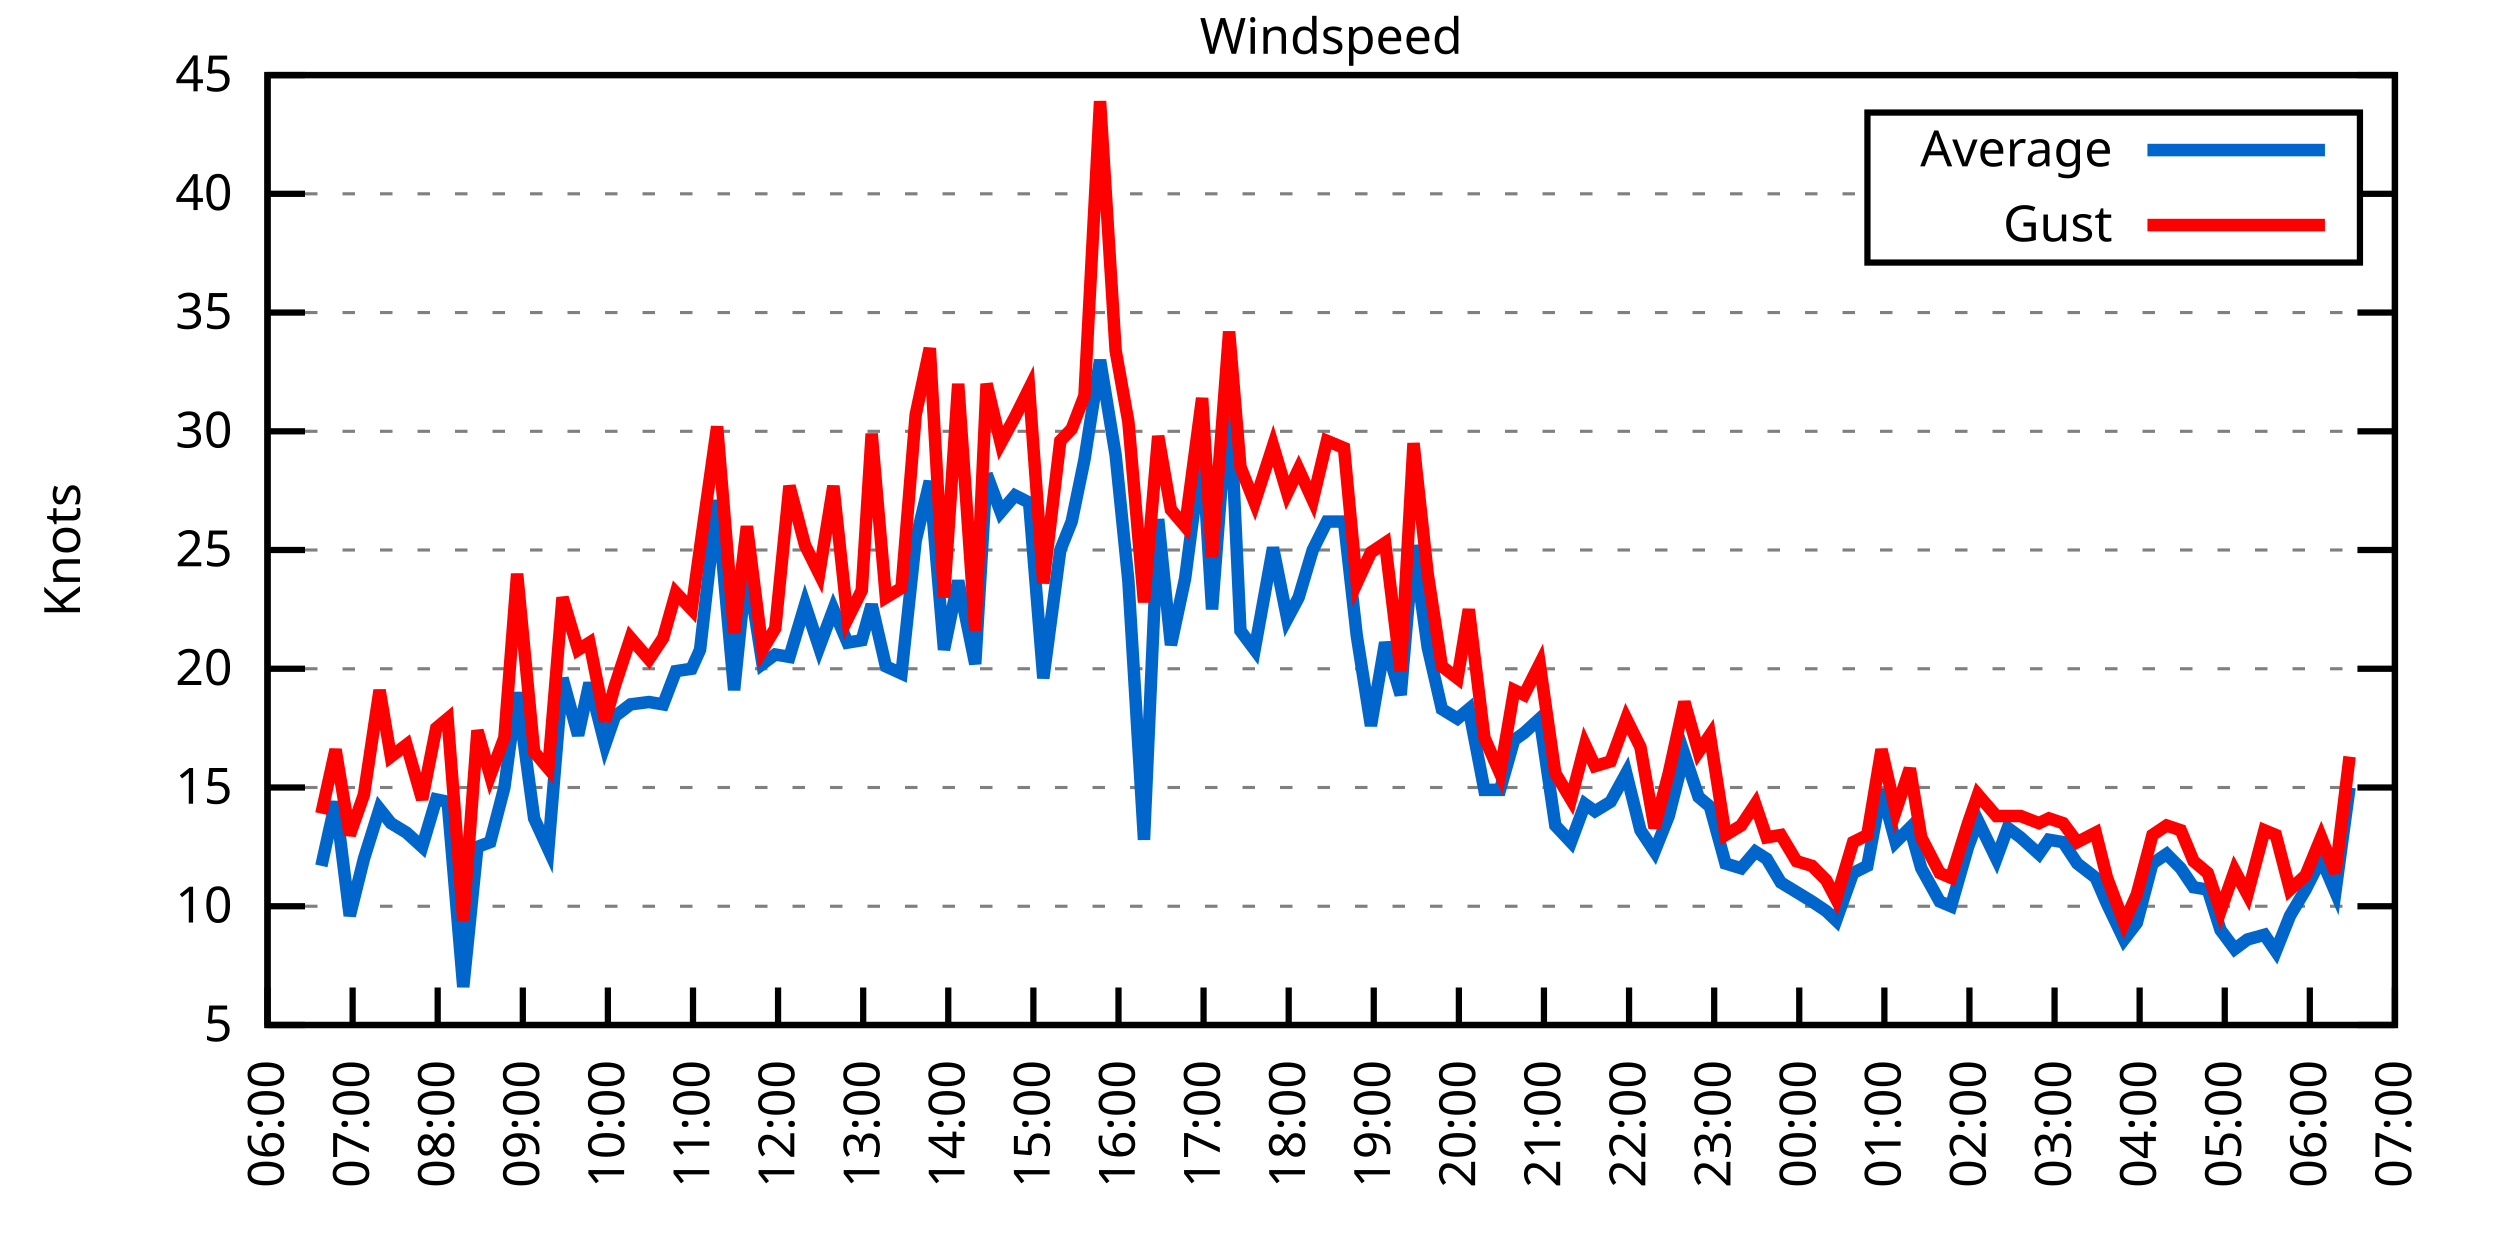
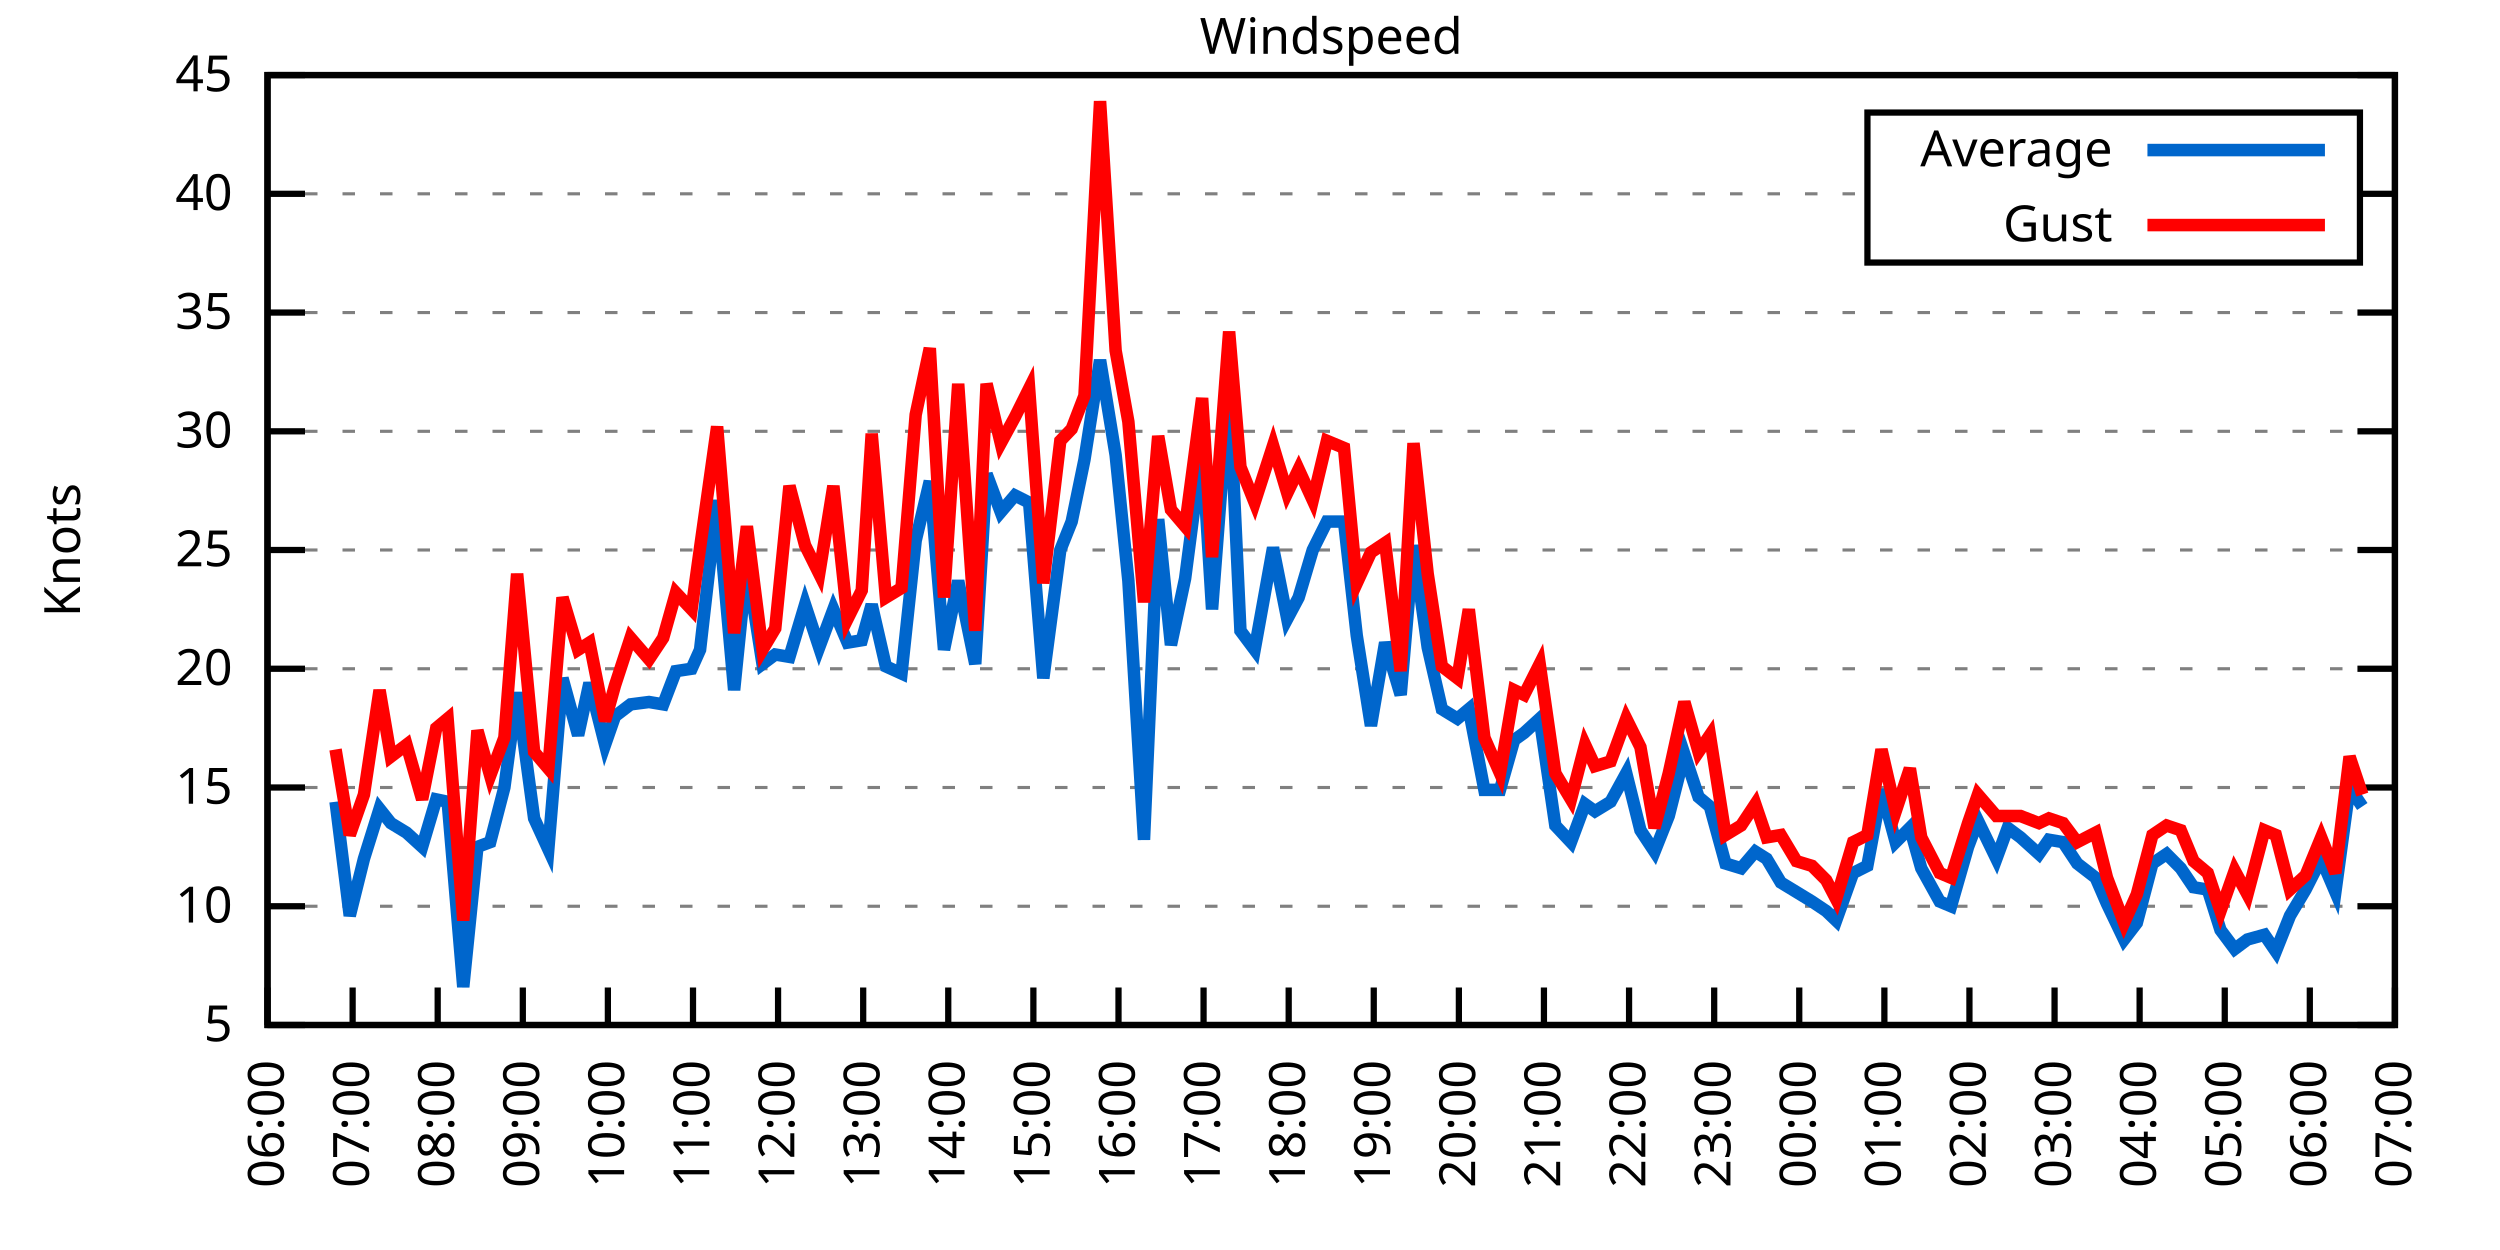
<svg xmlns="http://www.w3.org/2000/svg" xmlns:xlink="http://www.w3.org/1999/xlink" width="400" height="200" viewBox="0 0 400 200">
  <g id="gnuplot_canvas">
    <rect x="0" y="0" width="400" height="200" fill="none" />
    <defs>
      <circle id="gpDot" r="0.5" stroke-width="0.5" stroke="currentColor" />
      <path id="gpPt0" stroke-width="0.333" stroke="currentColor" d="M-1,0 h2 M0,-1 v2" />
      <path id="gpPt1" stroke-width="0.333" stroke="currentColor" d="M-1,-1 L1,1 M1,-1 L-1,1" />
      <path id="gpPt2" stroke-width="0.333" stroke="currentColor" d="M-1,0 L1,0 M0,-1 L0,1 M-1,-1 L1,1 M-1,1 L1,-1" />
      <rect id="gpPt3" stroke-width="0.333" stroke="currentColor" x="-1" y="-1" width="2" height="2" />
      <rect id="gpPt4" stroke-width="0.333" stroke="currentColor" fill="currentColor" x="-1" y="-1" width="2" height="2" />
      <circle id="gpPt5" stroke-width="0.333" stroke="currentColor" cx="0" cy="0" r="1" />
      <use xlink:href="#gpPt5" id="gpPt6" fill="currentColor" stroke="none" />
      <path id="gpPt7" stroke-width="0.333" stroke="currentColor" d="M0,-1.33 L-1.33,0.67 L1.33,0.67 z" />
      <use xlink:href="#gpPt7" id="gpPt8" fill="currentColor" stroke="none" />
      <use xlink:href="#gpPt7" id="gpPt9" stroke="currentColor" transform="rotate(180)" />
      <use xlink:href="#gpPt9" id="gpPt10" fill="currentColor" stroke="none" />
      <use xlink:href="#gpPt3" id="gpPt11" stroke="currentColor" transform="rotate(45)" />
      <use xlink:href="#gpPt11" id="gpPt12" fill="currentColor" stroke="none" />
      <path id="gpPt13" stroke-width="0.333" stroke="currentColor" d="M0,1.330 L1.265,0.411 L0.782,-1.067 L-0.782,-1.076 L-1.265,0.411 z" />
      <use xlink:href="#gpPt13" id="gpPt14" fill="currentColor" stroke="none" />
      <filter id="textbox" filterUnits="objectBoundingBox" x="0" y="0" height="1" width="1">
        <feFlood flood-color="white" flood-opacity="1" result="bgnd" />
        <feComposite in="SourceGraphic" in2="bgnd" operator="atop" />
      </filter>
      <filter id="greybox" filterUnits="objectBoundingBox" x="0" y="0" height="1" width="1">
        <feFlood flood-color="lightgrey" flood-opacity="1" result="grey" />
        <feComposite in="SourceGraphic" in2="grey" operator="atop" />
      </filter>
    </defs>
    <g fill="none" color="white" stroke="currentColor" stroke-width="1.00" stroke-linecap="butt" stroke-linejoin="miter">
</g>
    <g fill="none" color="black" stroke="currentColor" stroke-width="1.00" stroke-linecap="butt" stroke-linejoin="miter">
      <g stroke="none" shape-rendering="crispEdges">
        <polygon fill="rgb(255, 255, 255)" points="42.80,164.00 383.18,164.00 383.18,12.02 42.80,12.02 " />
      </g>
    </g>
    <g fill="none" color="black" stroke="currentColor" stroke-width="1.00" stroke-linecap="butt" stroke-linejoin="miter">
</g>
    <g fill="none" color="black" stroke="black" stroke-width="0.50" stroke-linecap="butt" stroke-linejoin="miter">
</g>
    <g fill="none" color="gray" stroke="currentColor" stroke-width="0.50" stroke-linecap="butt" stroke-linejoin="miter">
      <path stroke="gray" stroke-dasharray="2,4" class="gridline" d="M42.80,164.00 L383.19,164.00  " />
    </g>
    <g fill="none" color="gray" stroke="gray" stroke-width="1.00" stroke-linecap="butt" stroke-linejoin="miter">
</g>
    <g fill="none" color="black" stroke="currentColor" stroke-width="1.00" stroke-linecap="butt" stroke-linejoin="miter">
      <path stroke="black" d="M42.80,164.00 L48.80,164.00 M383.19,164.00 L377.19,164.00  " />
      <g transform="translate(37.20,166.60)" stroke="none" fill="black" font-family="Sans" font-size="8.00" text-anchor="end">
        <text>
          <tspan font-family="Sans"> 5</tspan>
        </text>
      </g>
    </g>
    <g fill="none" color="black" stroke="currentColor" stroke-width="1.00" stroke-linecap="butt" stroke-linejoin="miter">
</g>
    <g fill="none" color="black" stroke="black" stroke-width="0.50" stroke-linecap="butt" stroke-linejoin="miter">
</g>
    <g fill="none" color="gray" stroke="currentColor" stroke-width="0.50" stroke-linecap="butt" stroke-linejoin="miter">
      <path stroke="gray" stroke-dasharray="2,4" class="gridline" d="M42.80,145.00 L383.19,145.00  " />
    </g>
    <g fill="none" color="gray" stroke="gray" stroke-width="1.00" stroke-linecap="butt" stroke-linejoin="miter">
</g>
    <g fill="none" color="black" stroke="currentColor" stroke-width="1.00" stroke-linecap="butt" stroke-linejoin="miter">
      <path stroke="black" d="M42.80,145.00 L48.80,145.00 M383.19,145.00 L377.19,145.00  " />
      <g transform="translate(37.20,147.60)" stroke="none" fill="black" font-family="Sans" font-size="8.00" text-anchor="end">
        <text>
          <tspan font-family="Sans"> 10</tspan>
        </text>
      </g>
    </g>
    <g fill="none" color="black" stroke="currentColor" stroke-width="1.00" stroke-linecap="butt" stroke-linejoin="miter">
</g>
    <g fill="none" color="black" stroke="black" stroke-width="0.50" stroke-linecap="butt" stroke-linejoin="miter">
</g>
    <g fill="none" color="gray" stroke="currentColor" stroke-width="0.50" stroke-linecap="butt" stroke-linejoin="miter">
      <path stroke="gray" stroke-dasharray="2,4" class="gridline" d="M42.80,126.00 L383.19,126.00  " />
    </g>
    <g fill="none" color="gray" stroke="gray" stroke-width="1.00" stroke-linecap="butt" stroke-linejoin="miter">
</g>
    <g fill="none" color="black" stroke="currentColor" stroke-width="1.00" stroke-linecap="butt" stroke-linejoin="miter">
      <path stroke="black" d="M42.80,126.00 L48.80,126.00 M383.19,126.00 L377.19,126.00  " />
      <g transform="translate(37.20,128.60)" stroke="none" fill="black" font-family="Sans" font-size="8.00" text-anchor="end">
        <text>
          <tspan font-family="Sans"> 15</tspan>
        </text>
      </g>
    </g>
    <g fill="none" color="black" stroke="currentColor" stroke-width="1.00" stroke-linecap="butt" stroke-linejoin="miter">
</g>
    <g fill="none" color="black" stroke="black" stroke-width="0.50" stroke-linecap="butt" stroke-linejoin="miter">
</g>
    <g fill="none" color="gray" stroke="currentColor" stroke-width="0.50" stroke-linecap="butt" stroke-linejoin="miter">
      <path stroke="gray" stroke-dasharray="2,4" class="gridline" d="M42.80,107.00 L383.19,107.00  " />
    </g>
    <g fill="none" color="gray" stroke="gray" stroke-width="1.00" stroke-linecap="butt" stroke-linejoin="miter">
</g>
    <g fill="none" color="black" stroke="currentColor" stroke-width="1.00" stroke-linecap="butt" stroke-linejoin="miter">
      <path stroke="black" d="M42.80,107.00 L48.80,107.00 M383.19,107.00 L377.19,107.00  " />
      <g transform="translate(37.20,109.60)" stroke="none" fill="black" font-family="Sans" font-size="8.00" text-anchor="end">
        <text>
          <tspan font-family="Sans"> 20</tspan>
        </text>
      </g>
    </g>
    <g fill="none" color="black" stroke="currentColor" stroke-width="1.00" stroke-linecap="butt" stroke-linejoin="miter">
</g>
    <g fill="none" color="black" stroke="black" stroke-width="0.50" stroke-linecap="butt" stroke-linejoin="miter">
</g>
    <g fill="none" color="gray" stroke="currentColor" stroke-width="0.50" stroke-linecap="butt" stroke-linejoin="miter">
      <path stroke="gray" stroke-dasharray="2,4" class="gridline" d="M42.80,88.00 L383.19,88.00  " />
    </g>
    <g fill="none" color="gray" stroke="gray" stroke-width="1.00" stroke-linecap="butt" stroke-linejoin="miter">
</g>
    <g fill="none" color="black" stroke="currentColor" stroke-width="1.00" stroke-linecap="butt" stroke-linejoin="miter">
      <path stroke="black" d="M42.80,88.00 L48.80,88.00 M383.19,88.00 L377.19,88.00  " />
      <g transform="translate(37.20,90.60)" stroke="none" fill="black" font-family="Sans" font-size="8.00" text-anchor="end">
        <text>
          <tspan font-family="Sans"> 25</tspan>
        </text>
      </g>
    </g>
    <g fill="none" color="black" stroke="currentColor" stroke-width="1.00" stroke-linecap="butt" stroke-linejoin="miter">
</g>
    <g fill="none" color="black" stroke="black" stroke-width="0.50" stroke-linecap="butt" stroke-linejoin="miter">
</g>
    <g fill="none" color="gray" stroke="currentColor" stroke-width="0.50" stroke-linecap="butt" stroke-linejoin="miter">
      <path stroke="gray" stroke-dasharray="2,4" class="gridline" d="M42.80,69.01 L383.19,69.01  " />
    </g>
    <g fill="none" color="gray" stroke="gray" stroke-width="1.00" stroke-linecap="butt" stroke-linejoin="miter">
</g>
    <g fill="none" color="black" stroke="currentColor" stroke-width="1.00" stroke-linecap="butt" stroke-linejoin="miter">
      <path stroke="black" d="M42.80,69.01 L48.80,69.01 M383.19,69.01 L377.19,69.01  " />
      <g transform="translate(37.20,71.61)" stroke="none" fill="black" font-family="Sans" font-size="8.00" text-anchor="end">
        <text>
          <tspan font-family="Sans"> 30</tspan>
        </text>
      </g>
    </g>
    <g fill="none" color="black" stroke="currentColor" stroke-width="1.00" stroke-linecap="butt" stroke-linejoin="miter">
</g>
    <g fill="none" color="black" stroke="black" stroke-width="0.50" stroke-linecap="butt" stroke-linejoin="miter">
</g>
    <g fill="none" color="gray" stroke="currentColor" stroke-width="0.50" stroke-linecap="butt" stroke-linejoin="miter">
      <path stroke="gray" stroke-dasharray="2,4" class="gridline" d="M42.80,50.01 L383.19,50.01  " />
    </g>
    <g fill="none" color="gray" stroke="gray" stroke-width="1.00" stroke-linecap="butt" stroke-linejoin="miter">
</g>
    <g fill="none" color="black" stroke="currentColor" stroke-width="1.00" stroke-linecap="butt" stroke-linejoin="miter">
      <path stroke="black" d="M42.80,50.01 L48.80,50.01 M383.19,50.01 L377.19,50.01  " />
      <g transform="translate(37.20,52.61)" stroke="none" fill="black" font-family="Sans" font-size="8.00" text-anchor="end">
        <text>
          <tspan font-family="Sans"> 35</tspan>
        </text>
      </g>
    </g>
    <g fill="none" color="black" stroke="currentColor" stroke-width="1.00" stroke-linecap="butt" stroke-linejoin="miter">
</g>
    <g fill="none" color="black" stroke="black" stroke-width="0.50" stroke-linecap="butt" stroke-linejoin="miter">
</g>
    <g fill="none" color="gray" stroke="currentColor" stroke-width="0.50" stroke-linecap="butt" stroke-linejoin="miter">
      <path stroke="gray" stroke-dasharray="2,4" class="gridline" d="M42.80,31.01 L298.79,31.01 M377.59,31.01 L383.19,31.01  " />
    </g>
    <g fill="none" color="gray" stroke="gray" stroke-width="1.00" stroke-linecap="butt" stroke-linejoin="miter">
</g>
    <g fill="none" color="black" stroke="currentColor" stroke-width="1.00" stroke-linecap="butt" stroke-linejoin="miter">
      <path stroke="black" d="M42.80,31.01 L48.80,31.01 M383.19,31.01 L377.19,31.01  " />
      <g transform="translate(37.20,33.61)" stroke="none" fill="black" font-family="Sans" font-size="8.00" text-anchor="end">
        <text>
          <tspan font-family="Sans"> 40</tspan>
        </text>
      </g>
    </g>
    <g fill="none" color="black" stroke="currentColor" stroke-width="1.00" stroke-linecap="butt" stroke-linejoin="miter">
</g>
    <g fill="none" color="black" stroke="black" stroke-width="0.50" stroke-linecap="butt" stroke-linejoin="miter">
</g>
    <g fill="none" color="gray" stroke="currentColor" stroke-width="0.50" stroke-linecap="butt" stroke-linejoin="miter">
      <path stroke="gray" stroke-dasharray="2,4" class="gridline" d="M42.80,12.01 L383.19,12.01  " />
    </g>
    <g fill="none" color="gray" stroke="gray" stroke-width="1.00" stroke-linecap="butt" stroke-linejoin="miter">
</g>
    <g fill="none" color="black" stroke="currentColor" stroke-width="1.00" stroke-linecap="butt" stroke-linejoin="miter">
      <path stroke="black" d="M42.80,12.01 L48.80,12.01 M383.19,12.01 L377.19,12.01  " />
      <g transform="translate(37.20,14.61)" stroke="none" fill="black" font-family="Sans" font-size="8.00" text-anchor="end">
        <text>
          <tspan font-family="Sans"> 45</tspan>
        </text>
      </g>
    </g>
    <g fill="none" color="black" stroke="currentColor" stroke-width="1.00" stroke-linecap="butt" stroke-linejoin="miter">
      <path stroke="black" d="M42.80,164.00 L42.80,158.00  " />
      <g transform="translate(45.40,169.60) rotate(270.00)" stroke="none" fill="black" font-family="Sans" font-size="8.00" text-anchor="end">
        <text>
          <tspan font-family="Sans">06:00</tspan>
        </text>
      </g>
    </g>
    <g fill="none" color="black" stroke="currentColor" stroke-width="1.00" stroke-linecap="butt" stroke-linejoin="miter">
      <path stroke="black" d="M56.42,164.00 L56.42,158.00  " />
      <g transform="translate(59.02,169.60) rotate(270.00)" stroke="none" fill="black" font-family="Sans" font-size="8.00" text-anchor="end">
        <text>
          <tspan font-family="Sans">07:00</tspan>
        </text>
      </g>
    </g>
    <g fill="none" color="black" stroke="currentColor" stroke-width="1.00" stroke-linecap="butt" stroke-linejoin="miter">
      <path stroke="black" d="M70.03,164.00 L70.03,158.00  " />
      <g transform="translate(72.63,169.60) rotate(270.00)" stroke="none" fill="black" font-family="Sans" font-size="8.00" text-anchor="end">
        <text>
          <tspan font-family="Sans">08:00</tspan>
        </text>
      </g>
    </g>
    <g fill="none" color="black" stroke="currentColor" stroke-width="1.00" stroke-linecap="butt" stroke-linejoin="miter">
      <path stroke="black" d="M83.65,164.00 L83.65,158.00  " />
      <g transform="translate(86.25,169.60) rotate(270.00)" stroke="none" fill="black" font-family="Sans" font-size="8.00" text-anchor="end">
        <text>
          <tspan font-family="Sans">09:00</tspan>
        </text>
      </g>
    </g>
    <g fill="none" color="black" stroke="currentColor" stroke-width="1.00" stroke-linecap="butt" stroke-linejoin="miter">
      <path stroke="black" d="M97.26,164.00 L97.26,158.00  " />
      <g transform="translate(99.86,169.60) rotate(270.00)" stroke="none" fill="black" font-family="Sans" font-size="8.00" text-anchor="end">
        <text>
          <tspan font-family="Sans">10:00</tspan>
        </text>
      </g>
    </g>
    <g fill="none" color="black" stroke="currentColor" stroke-width="1.00" stroke-linecap="butt" stroke-linejoin="miter">
      <path stroke="black" d="M110.88,164.00 L110.88,158.00  " />
      <g transform="translate(113.48,169.60) rotate(270.00)" stroke="none" fill="black" font-family="Sans" font-size="8.00" text-anchor="end">
        <text>
          <tspan font-family="Sans">11:00</tspan>
        </text>
      </g>
    </g>
    <g fill="none" color="black" stroke="currentColor" stroke-width="1.00" stroke-linecap="butt" stroke-linejoin="miter">
      <path stroke="black" d="M124.49,164.00 L124.49,158.00  " />
      <g transform="translate(127.09,169.60) rotate(270.00)" stroke="none" fill="black" font-family="Sans" font-size="8.00" text-anchor="end">
        <text>
          <tspan font-family="Sans">12:00</tspan>
        </text>
      </g>
    </g>
    <g fill="none" color="black" stroke="currentColor" stroke-width="1.00" stroke-linecap="butt" stroke-linejoin="miter">
      <path stroke="black" d="M138.11,164.00 L138.11,158.00  " />
      <g transform="translate(140.71,169.60) rotate(270.00)" stroke="none" fill="black" font-family="Sans" font-size="8.00" text-anchor="end">
        <text>
          <tspan font-family="Sans">13:00</tspan>
        </text>
      </g>
    </g>
    <g fill="none" color="black" stroke="currentColor" stroke-width="1.00" stroke-linecap="butt" stroke-linejoin="miter">
      <path stroke="black" d="M151.72,164.00 L151.72,158.00  " />
      <g transform="translate(154.32,169.60) rotate(270.00)" stroke="none" fill="black" font-family="Sans" font-size="8.00" text-anchor="end">
        <text>
          <tspan font-family="Sans">14:00</tspan>
        </text>
      </g>
    </g>
    <g fill="none" color="black" stroke="currentColor" stroke-width="1.00" stroke-linecap="butt" stroke-linejoin="miter">
      <path stroke="black" d="M165.34,164.00 L165.34,158.00  " />
      <g transform="translate(167.94,169.60) rotate(270.00)" stroke="none" fill="black" font-family="Sans" font-size="8.00" text-anchor="end">
        <text>
          <tspan font-family="Sans">15:00</tspan>
        </text>
      </g>
    </g>
    <g fill="none" color="black" stroke="currentColor" stroke-width="1.00" stroke-linecap="butt" stroke-linejoin="miter">
      <path stroke="black" d="M178.96,164.00 L178.96,158.00  " />
      <g transform="translate(181.56,169.60) rotate(270.00)" stroke="none" fill="black" font-family="Sans" font-size="8.00" text-anchor="end">
        <text>
          <tspan font-family="Sans">16:00</tspan>
        </text>
      </g>
    </g>
    <g fill="none" color="black" stroke="currentColor" stroke-width="1.00" stroke-linecap="butt" stroke-linejoin="miter">
      <path stroke="black" d="M192.57,164.00 L192.57,158.00  " />
      <g transform="translate(195.17,169.60) rotate(270.00)" stroke="none" fill="black" font-family="Sans" font-size="8.00" text-anchor="end">
        <text>
          <tspan font-family="Sans">17:00</tspan>
        </text>
      </g>
    </g>
    <g fill="none" color="black" stroke="currentColor" stroke-width="1.00" stroke-linecap="butt" stroke-linejoin="miter">
      <path stroke="black" d="M206.19,164.00 L206.19,158.00  " />
      <g transform="translate(208.79,169.60) rotate(270.00)" stroke="none" fill="black" font-family="Sans" font-size="8.00" text-anchor="end">
        <text>
          <tspan font-family="Sans">18:00</tspan>
        </text>
      </g>
    </g>
    <g fill="none" color="black" stroke="currentColor" stroke-width="1.00" stroke-linecap="butt" stroke-linejoin="miter">
      <path stroke="black" d="M219.80,164.00 L219.80,158.00  " />
      <g transform="translate(222.40,169.60) rotate(270.00)" stroke="none" fill="black" font-family="Sans" font-size="8.00" text-anchor="end">
        <text>
          <tspan font-family="Sans">19:00</tspan>
        </text>
      </g>
    </g>
    <g fill="none" color="black" stroke="currentColor" stroke-width="1.00" stroke-linecap="butt" stroke-linejoin="miter">
      <path stroke="black" d="M233.42,164.00 L233.42,158.00  " />
      <g transform="translate(236.02,169.60) rotate(270.00)" stroke="none" fill="black" font-family="Sans" font-size="8.00" text-anchor="end">
        <text>
          <tspan font-family="Sans">20:00</tspan>
        </text>
      </g>
    </g>
    <g fill="none" color="black" stroke="currentColor" stroke-width="1.00" stroke-linecap="butt" stroke-linejoin="miter">
      <path stroke="black" d="M247.03,164.00 L247.03,158.00  " />
      <g transform="translate(249.63,169.60) rotate(270.00)" stroke="none" fill="black" font-family="Sans" font-size="8.00" text-anchor="end">
        <text>
          <tspan font-family="Sans">21:00</tspan>
        </text>
      </g>
    </g>
    <g fill="none" color="black" stroke="currentColor" stroke-width="1.00" stroke-linecap="butt" stroke-linejoin="miter">
      <path stroke="black" d="M260.65,164.00 L260.65,158.00  " />
      <g transform="translate(263.25,169.60) rotate(270.00)" stroke="none" fill="black" font-family="Sans" font-size="8.00" text-anchor="end">
        <text>
          <tspan font-family="Sans">22:00</tspan>
        </text>
      </g>
    </g>
    <g fill="none" color="black" stroke="currentColor" stroke-width="1.00" stroke-linecap="butt" stroke-linejoin="miter">
      <path stroke="black" d="M274.27,164.00 L274.27,158.00  " />
      <g transform="translate(276.87,169.60) rotate(270.00)" stroke="none" fill="black" font-family="Sans" font-size="8.00" text-anchor="end">
        <text>
          <tspan font-family="Sans">23:00</tspan>
        </text>
      </g>
    </g>
    <g fill="none" color="black" stroke="currentColor" stroke-width="1.00" stroke-linecap="butt" stroke-linejoin="miter">
      <path stroke="black" d="M287.88,164.00 L287.88,158.00  " />
      <g transform="translate(290.48,169.60) rotate(270.00)" stroke="none" fill="black" font-family="Sans" font-size="8.00" text-anchor="end">
        <text>
          <tspan font-family="Sans">00:00</tspan>
        </text>
      </g>
    </g>
    <g fill="none" color="black" stroke="currentColor" stroke-width="1.00" stroke-linecap="butt" stroke-linejoin="miter">
      <path stroke="black" d="M301.50,164.00 L301.50,158.00  " />
      <g transform="translate(304.10,169.60) rotate(270.00)" stroke="none" fill="black" font-family="Sans" font-size="8.00" text-anchor="end">
        <text>
          <tspan font-family="Sans">01:00</tspan>
        </text>
      </g>
    </g>
    <g fill="none" color="black" stroke="currentColor" stroke-width="1.00" stroke-linecap="butt" stroke-linejoin="miter">
      <path stroke="black" d="M315.11,164.00 L315.11,158.00  " />
      <g transform="translate(317.71,169.60) rotate(270.00)" stroke="none" fill="black" font-family="Sans" font-size="8.00" text-anchor="end">
        <text>
          <tspan font-family="Sans">02:00</tspan>
        </text>
      </g>
    </g>
    <g fill="none" color="black" stroke="currentColor" stroke-width="1.00" stroke-linecap="butt" stroke-linejoin="miter">
      <path stroke="black" d="M328.73,164.00 L328.73,158.00  " />
      <g transform="translate(331.33,169.60) rotate(270.00)" stroke="none" fill="black" font-family="Sans" font-size="8.00" text-anchor="end">
        <text>
          <tspan font-family="Sans">03:00</tspan>
        </text>
      </g>
    </g>
    <g fill="none" color="black" stroke="currentColor" stroke-width="1.00" stroke-linecap="butt" stroke-linejoin="miter">
      <path stroke="black" d="M342.34,164.00 L342.34,158.00  " />
      <g transform="translate(344.94,169.60) rotate(270.00)" stroke="none" fill="black" font-family="Sans" font-size="8.00" text-anchor="end">
        <text>
          <tspan font-family="Sans">04:00</tspan>
        </text>
      </g>
    </g>
    <g fill="none" color="black" stroke="currentColor" stroke-width="1.00" stroke-linecap="butt" stroke-linejoin="miter">
      <path stroke="black" d="M355.96,164.00 L355.96,158.00  " />
      <g transform="translate(358.56,169.60) rotate(270.00)" stroke="none" fill="black" font-family="Sans" font-size="8.00" text-anchor="end">
        <text>
          <tspan font-family="Sans">05:00</tspan>
        </text>
      </g>
    </g>
    <g fill="none" color="black" stroke="currentColor" stroke-width="1.00" stroke-linecap="butt" stroke-linejoin="miter">
      <path stroke="black" d="M369.57,164.00 L369.57,158.00  " />
      <g transform="translate(372.17,169.60) rotate(270.00)" stroke="none" fill="black" font-family="Sans" font-size="8.00" text-anchor="end">
        <text>
          <tspan font-family="Sans">06:00</tspan>
        </text>
      </g>
    </g>
    <g fill="none" color="black" stroke="currentColor" stroke-width="1.00" stroke-linecap="butt" stroke-linejoin="miter">
      <path stroke="black" d="M383.19,164.00 L383.19,158.00  " />
      <g transform="translate(385.79,169.60) rotate(270.00)" stroke="none" fill="black" font-family="Sans" font-size="8.00" text-anchor="end">
        <text>
          <tspan font-family="Sans">07:00</tspan>
        </text>
      </g>
    </g>
    <g fill="none" color="black" stroke="currentColor" stroke-width="1.00" stroke-linecap="butt" stroke-linejoin="miter">
</g>
    <g fill="none" color="black" stroke="currentColor" stroke-width="1.00" stroke-linecap="butt" stroke-linejoin="miter">
      <path stroke="black" d="M42.80,12.01 L42.80,164.00 L383.19,164.00 L383.19,12.01 L42.80,12.01 Z  " />
    </g>
    <g fill="none" color="black" stroke="currentColor" stroke-width="1.00" stroke-linecap="butt" stroke-linejoin="miter">
</g>
    <g fill="none" color="black" stroke="currentColor" stroke-width="1.00" stroke-linecap="butt" stroke-linejoin="miter">
      <path stroke="black" d="M298.79,42.01 L298.79,18.01 L377.59,18.01 L377.59,42.01 L298.79,42.01 Z  " />
    </g>
    <g id="Windspeed_plot_1">
      <g fill="none" color="white" stroke="black" stroke-width="2.00" stroke-linecap="butt" stroke-linejoin="miter">
</g>
      <g fill="none" color="black" stroke="currentColor" stroke-width="2.00" stroke-linecap="butt" stroke-linejoin="miter">
        <g transform="translate(337.99,26.61)" stroke="none" fill="black" font-family="Sans" font-size="8.00" text-anchor="end">
          <text>
            <tspan font-family="Sans">Average</tspan>
          </text>
        </g>
      </g>
      <g fill="none" color="black" stroke="currentColor" stroke-width="2.00" stroke-linecap="butt" stroke-linejoin="miter">
-         <path stroke="rgb(  0, 102, 204)" d="M343.59,24.01 L371.99,24.01 M51.42,138.54 L53.69,128.28 L55.96,146.52 L58.23,137.40 L60.73,129.42 L62.54,131.70   L65.04,133.22 L67.54,135.50 L69.80,127.90 L71.62,128.28 L74.12,157.92 L76.39,135.50 L78.43,134.74 L80.70,126.00   L82.74,110.80 L85.46,130.94 L87.73,135.88 L90.00,108.52 L92.50,117.64 L94.31,109.28 L96.81,119.16 L98.40,114.60   L100.89,112.70 L103.84,112.32 L106.11,112.70 L108.15,107.38 L110.65,107.00 L112.01,103.96 L114.74,80.03 L117.46,110.42   L119.50,90.28 L122.00,106.24 L124.04,104.72 L126.31,105.10 L128.81,96.74 L131.07,103.58 L133.34,97.50 L135.61,102.82   L137.88,102.44 L139.47,96.74 L141.74,106.62 L144.24,107.76 L146.51,86.49 L148.77,76.99 L151.04,103.96 L153.31,92.94   L156.04,106.24 L157.85,75.85 L160.12,81.93 L162.39,79.27 L164.66,80.41 L166.93,108.52 L169.65,88.00 L171.47,83.45   L173.51,73.57 L176.01,57.61 L178.50,72.81 L180.54,92.94 L183.04,134.36 L185.31,83.07 L187.35,103.20 L189.62,92.56   L192.34,71.67 L193.93,97.50 L196.66,61.79 L198.47,100.92 L200.74,103.96 L203.69,87.63 L205.96,99.02 L207.78,95.60   L210.04,88.00 L212.31,83.45 L215.04,83.45 L217.08,101.68 L219.35,116.12 L221.62,102.82 L224.11,111.18 L226.16,87.25   L228.43,103.58 L230.70,113.46 L233.19,114.98 L235.01,113.46 L237.50,126.38 L240.00,126.38 L242.27,118.40 L243.86,117.26   L246.35,114.98 L248.85,132.08 L251.35,134.74 L253.61,128.66 L255.20,129.80 L257.70,128.28 L260.20,123.72 L262.47,132.84   L264.73,136.26 L267.00,130.56 L269.50,120.68 L271.77,127.52 L273.58,129.04 L276.08,138.16 L278.58,138.92 L280.85,136.26   L282.66,137.40 L284.93,141.20 L287.43,142.72 L289.92,144.24 L292.19,145.76 L293.78,147.28 L296.50,139.68 L298.77,138.54   L301.04,126.38 L303.31,134.74 L305.58,132.46 L307.40,138.92 L310.35,144.24 L312.16,145.00 L314.89,135.50 L316.47,131.32   L319.42,137.40 L321.24,132.46 L323.28,133.98 L326.23,136.64 L327.82,134.36 L330.09,134.74 L332.36,138.16 L335.31,140.44   L337.12,144.62 L339.85,150.32 L341.89,147.66 L344.39,138.16 L346.65,136.64 L348.92,138.92 L350.97,141.96 L353.24,142.34   L355.28,148.80 L357.55,151.84 L359.59,150.32 L362.31,149.56 L364.13,152.22 L366.40,146.52 L368.89,142.34 L371.39,137.40   L373.66,142.72 L375.93,126.00  " />
+         <path stroke="rgb(  0, 102, 204)" d="M343.59,24.01 L371.99,24.01 M53.69,128.28 L55.96,146.52 L58.23,137.40 L60.73,129.42 L62.54,131.70 L65.04,133.22   L67.54,135.50 L69.80,127.90 L71.62,128.28 L74.12,157.92 L76.39,135.50 L78.43,134.74 L80.70,126.00 L82.74,110.80   L85.46,130.94 L87.73,135.88 L90.00,108.52 L92.50,117.64 L94.31,109.28 L96.81,119.16 L98.40,114.60 L100.89,112.70   L103.84,112.32 L106.11,112.70 L108.15,107.38 L110.65,107.00 L112.01,103.96 L114.74,80.03 L117.46,110.42 L119.50,90.28   L122.00,106.24 L124.04,104.72 L126.31,105.10 L128.81,96.74 L131.07,103.58 L133.34,97.50 L135.61,102.82 L137.88,102.44   L139.47,96.74 L141.74,106.62 L144.24,107.76 L146.51,86.49 L148.77,76.99 L151.04,103.96 L153.31,92.94 L156.04,106.24   L157.85,75.85 L160.12,81.93 L162.39,79.27 L164.66,80.41 L166.93,108.52 L169.65,88.00 L171.47,83.45 L173.51,73.57   L176.01,57.61 L178.50,72.81 L180.54,92.94 L183.04,134.36 L185.31,83.07 L187.35,103.20 L189.62,92.56 L192.34,71.67   L193.93,97.50 L196.66,61.79 L198.47,100.92 L200.74,103.96 L203.69,87.63 L205.96,99.02 L207.78,95.60 L210.04,88.00   L212.31,83.45 L215.04,83.45 L217.08,101.68 L219.35,116.12 L221.62,102.82 L224.11,111.18 L226.16,87.25 L228.43,103.58   L230.70,113.46 L233.19,114.98 L235.01,113.46 L237.50,126.38 L240.00,126.38 L242.27,118.40 L243.86,117.26 L246.35,114.98   L248.85,132.08 L251.35,134.74 L253.61,128.66 L255.20,129.80 L257.70,128.28 L260.20,123.72 L262.47,132.84 L264.73,136.26   L267.00,130.56 L269.50,120.68 L271.77,127.52 L273.58,129.04 L276.08,138.16 L278.58,138.92 L280.85,136.26 L282.66,137.40   L284.93,141.20 L287.43,142.72 L289.92,144.24 L292.19,145.76 L293.78,147.28 L296.50,139.68 L298.77,138.54 L301.04,126.38   L303.31,134.74 L305.58,132.46 L307.40,138.92 L310.35,144.24 L312.16,145.00 L314.89,135.50 L316.47,131.32 L319.42,137.40   L321.24,132.46 L323.28,133.98 L326.23,136.64 L327.82,134.36 L330.09,134.74 L332.36,138.16 L335.31,140.44 L337.12,144.62   L339.85,150.32 L341.89,147.66 L344.39,138.16 L346.65,136.64 L348.92,138.92 L350.97,141.96 L353.24,142.34 L355.28,148.80   L357.55,151.84 L359.59,150.32 L362.31,149.56 L364.13,152.22 L366.40,146.52 L368.89,142.34 L371.39,137.40 L373.66,142.72   L375.93,126.00 L377.97,129.04  " />
      </g>
    </g>
    <g id="Windspeed_plot_2">
      <g fill="none" color="black" stroke="currentColor" stroke-width="2.00" stroke-linecap="butt" stroke-linejoin="miter">
        <g transform="translate(337.99,38.61)" stroke="none" fill="black" font-family="Sans" font-size="8.00" text-anchor="end">
          <text>
            <tspan font-family="Sans">Gust</tspan>
          </text>
        </g>
      </g>
      <g fill="none" color="black" stroke="currentColor" stroke-width="2.00" stroke-linecap="butt" stroke-linejoin="miter">
-         <path stroke="rgb(255,   0,   0)" d="M343.59,36.01 L371.99,36.01 M51.42,130.18 L53.69,119.92 L55.96,133.60 L58.23,127.14 L60.73,110.42 L62.54,121.06   L65.04,119.16 L67.54,127.90 L69.80,116.50 L71.62,114.98 L74.12,147.28 L76.39,116.88 L78.43,124.10 L80.70,118.02   L82.74,91.80 L85.46,120.30 L87.73,122.96 L90.00,95.60 L92.50,103.96 L94.31,102.82 L96.81,115.36 L98.40,109.66   L100.89,102.06 L103.84,105.48 L106.11,102.06 L108.15,94.84 L110.65,97.50 L112.01,87.63 L114.74,68.25 L117.46,101.30   L119.50,84.21 L122.00,103.96 L124.04,100.54 L126.31,77.75 L128.81,87.25 L131.07,91.80 L133.34,77.75 L135.61,99.02   L137.88,94.46 L139.47,69.39 L141.74,95.60 L144.24,94.08 L146.51,66.35 L148.77,55.71 L151.04,95.60 L153.31,61.41   L156.04,100.92 L157.85,61.41 L160.12,70.91 L162.39,66.73 L164.66,62.17 L166.93,93.32 L169.65,70.53 L171.47,68.63   L173.51,63.31 L176.01,16.19 L178.50,56.09 L180.54,67.49 L183.04,96.36 L185.31,69.77 L187.35,81.55 L189.62,84.21   L192.34,63.69 L193.93,89.14 L196.66,53.05 L198.47,74.71 L200.74,80.41 L203.69,71.29 L205.96,78.89 L207.78,75.09   L210.04,80.03 L212.31,70.53 L215.04,71.67 L217.08,93.32 L219.35,88.38 L221.62,86.87 L224.11,107.38 L226.16,70.91   L228.43,91.80 L230.70,106.62 L233.19,108.52 L235.01,97.50 L237.50,118.02 L240.00,123.72 L242.27,110.42 L243.86,111.18   L246.35,106.24 L248.85,123.72 L251.35,127.90 L253.61,119.16 L255.20,122.58 L257.70,121.82 L260.20,114.98 L262.47,119.54   L264.73,132.46 L267.00,123.72 L269.50,112.32 L271.77,120.30 L273.58,117.64 L276.08,133.60 L278.58,132.08 L280.85,128.66   L282.66,133.98 L284.93,133.60 L287.43,137.78 L289.92,138.54 L292.19,140.82 L293.78,143.86 L296.50,134.74 L298.77,133.60   L301.04,119.92 L303.31,129.80 L305.58,122.96 L307.40,133.98 L310.35,139.68 L312.16,140.44 L314.89,131.70 L316.47,127.14   L319.42,130.56 L321.24,130.56 L323.28,130.56 L326.23,131.70 L327.82,130.94 L330.09,131.70 L332.36,134.74 L335.31,133.22   L337.12,140.44 L339.85,147.66 L341.89,143.10 L344.39,133.60 L346.65,132.08 L348.92,132.84 L350.97,137.78 L353.24,139.68   L355.28,145.76 L357.55,139.30 L359.59,143.10 L362.31,132.84 L364.13,133.60 L366.40,142.34 L368.89,140.06 L371.39,133.98   L373.66,139.68 L375.93,121.06  " />
+         <path stroke="rgb(255,   0,   0)" d="M343.59,36.01 L371.99,36.01 M53.69,119.92 L55.96,133.60 L58.23,127.14 L60.73,110.42 L62.54,121.06 L65.04,119.16   L67.54,127.90 L69.80,116.50 L71.62,114.98 L74.12,147.28 L76.39,116.88 L78.43,124.10 L80.70,118.02 L82.74,91.80   L85.46,120.30 L87.73,122.96 L90.00,95.60 L92.50,103.96 L94.31,102.82 L96.81,115.36 L98.40,109.66 L100.89,102.06   L103.84,105.48 L106.11,102.06 L108.15,94.84 L110.65,97.50 L112.01,87.63 L114.74,68.25 L117.46,101.30 L119.50,84.21   L122.00,103.96 L124.04,100.54 L126.31,77.75 L128.81,87.25 L131.07,91.80 L133.34,77.75 L135.61,99.02 L137.88,94.46   L139.47,69.39 L141.74,95.60 L144.24,94.08 L146.51,66.35 L148.77,55.71 L151.04,95.60 L153.31,61.41 L156.04,100.92   L157.85,61.41 L160.12,70.91 L162.39,66.73 L164.66,62.17 L166.93,93.32 L169.65,70.53 L171.47,68.63 L173.51,63.31   L176.01,16.19 L178.50,56.09 L180.54,67.49 L183.04,96.36 L185.31,69.77 L187.35,81.55 L189.62,84.21 L192.34,63.69   L193.93,89.14 L196.66,53.05 L198.47,74.71 L200.74,80.41 L203.69,71.29 L205.96,78.89 L207.78,75.09 L210.04,80.03   L212.31,70.53 L215.04,71.67 L217.08,93.32 L219.35,88.38 L221.62,86.87 L224.11,107.38 L226.16,70.91 L228.43,91.80   L230.70,106.62 L233.19,108.52 L235.01,97.50 L237.50,118.02 L240.00,123.72 L242.27,110.42 L243.86,111.18 L246.35,106.24   L248.85,123.72 L251.35,127.90 L253.61,119.16 L255.20,122.58 L257.70,121.82 L260.20,114.98 L262.47,119.54 L264.73,132.46   L267.00,123.72 L269.50,112.32 L271.77,120.30 L273.58,117.64 L276.08,133.60 L278.58,132.08 L280.85,128.66 L282.66,133.98   L284.93,133.60 L287.43,137.78 L289.92,138.54 L292.19,140.82 L293.78,143.86 L296.50,134.74 L298.77,133.60 L301.04,119.92   L303.31,129.80 L305.58,122.96 L307.40,133.98 L310.35,139.68 L312.16,140.44 L314.89,131.70 L316.47,127.14 L319.42,130.56   L321.24,130.56 L323.28,130.56 L326.23,131.70 L327.82,130.94 L330.09,131.70 L332.36,134.74 L335.31,133.22 L337.12,140.44   L339.85,147.66 L341.89,143.10 L344.39,133.60 L346.65,132.08 L348.92,132.84 L350.97,137.78 L353.24,139.68 L355.28,145.76   L357.55,139.30 L359.59,143.10 L362.31,132.84 L364.13,133.60 L366.40,142.34 L368.89,140.06 L371.39,133.98 L373.66,139.68   L375.93,121.06 L377.97,127.14  " />
      </g>
    </g>
    <g fill="none" color="black" stroke="currentColor" stroke-width="2.00" stroke-linecap="butt" stroke-linejoin="miter">
</g>
    <g fill="none" color="black" stroke="black" stroke-width="1.00" stroke-linecap="butt" stroke-linejoin="miter">
</g>
    <g fill="none" color="black" stroke="currentColor" stroke-width="1.00" stroke-linecap="butt" stroke-linejoin="miter">
      <path stroke="black" d="M42.80,12.01 L42.80,164.00 L383.19,164.00 L383.19,12.01 L42.80,12.01 Z  " />
      <g transform="translate(12.80,88.01) rotate(270.00)" stroke="none" fill="black" font-family="Sans" font-size="8.00" text-anchor="middle">
        <text>
          <tspan font-family="Sans">Knots</tspan>
        </text>
      </g>
    </g>
    <g fill="none" color="black" stroke="currentColor" stroke-width="1.00" stroke-linecap="butt" stroke-linejoin="miter">
</g>
    <g fill="none" color="black" stroke="currentColor" stroke-width="1.00" stroke-linecap="butt" stroke-linejoin="miter">
      <g transform="translate(212.99,8.61)" stroke="none" fill="black" font-family="Sans" font-size="8.00" text-anchor="middle">
        <text>
          <tspan font-family="Sans">Windspeed</tspan>
        </text>
      </g>
    </g>
    <g fill="none" color="black" stroke="currentColor" stroke-width="1.00" stroke-linecap="butt" stroke-linejoin="miter">
</g>
  </g>
</svg>
